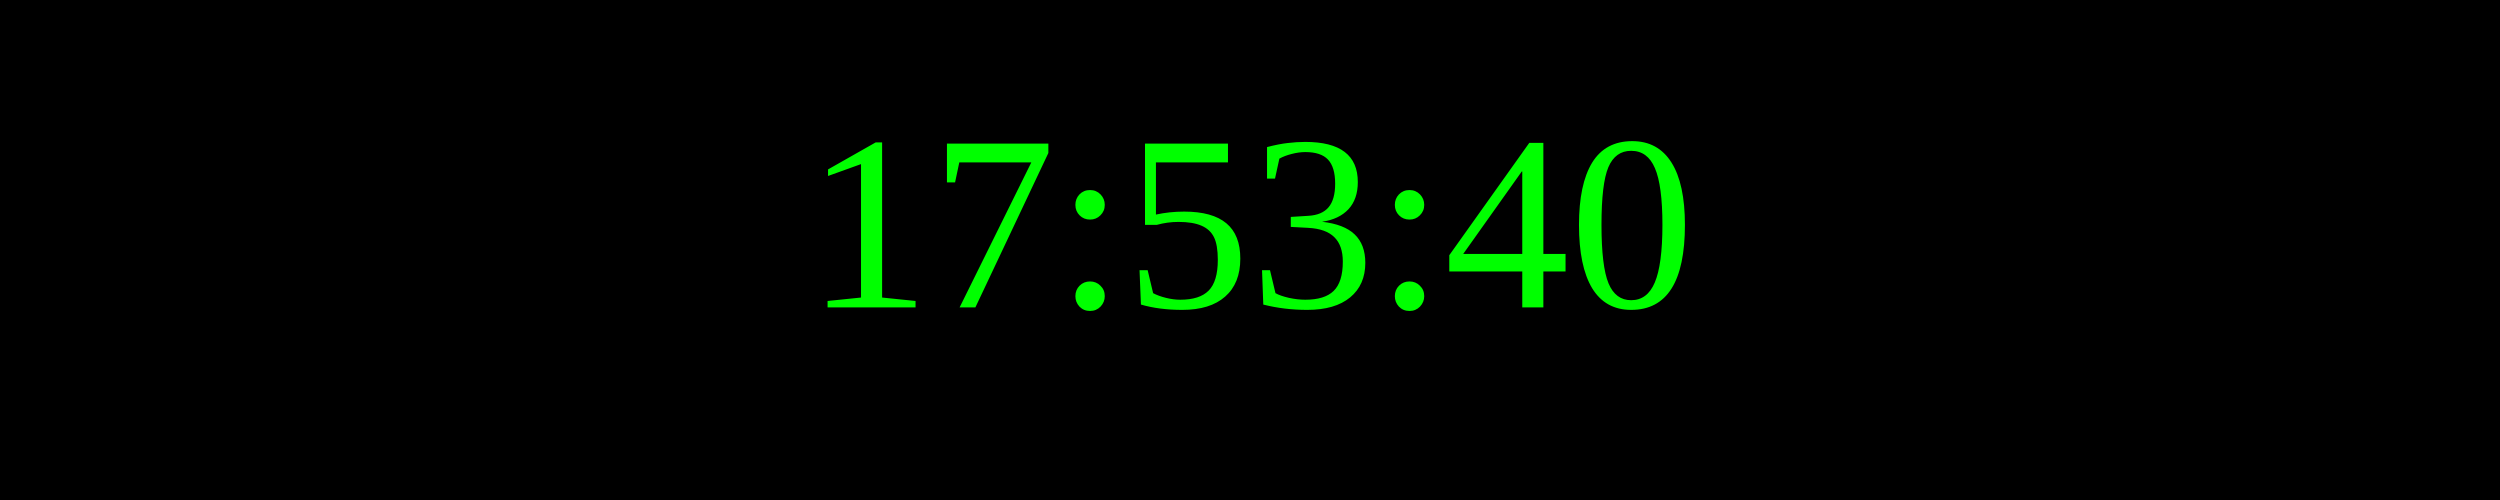
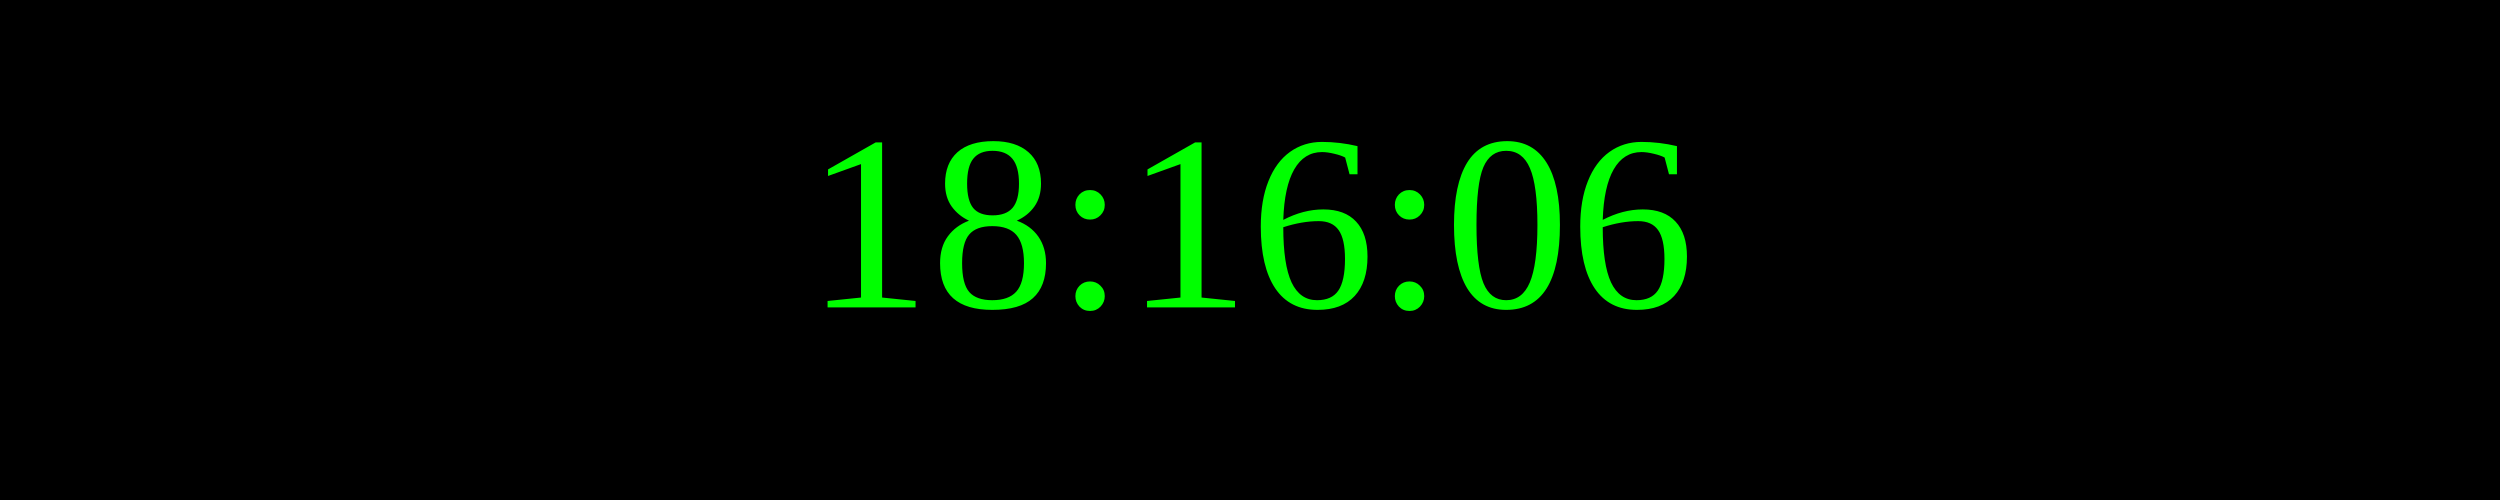
<svg xmlns="http://www.w3.org/2000/svg" width="250" height="50">
  <rect width="100%" height="100%" fill="black" />
  <text x="50%" y="50%" font-size="25" fill="lime" text-anchor="middle" dominant-baseline="middle">
- 17:53:40
+ 18:16:06
</text>
</svg>
